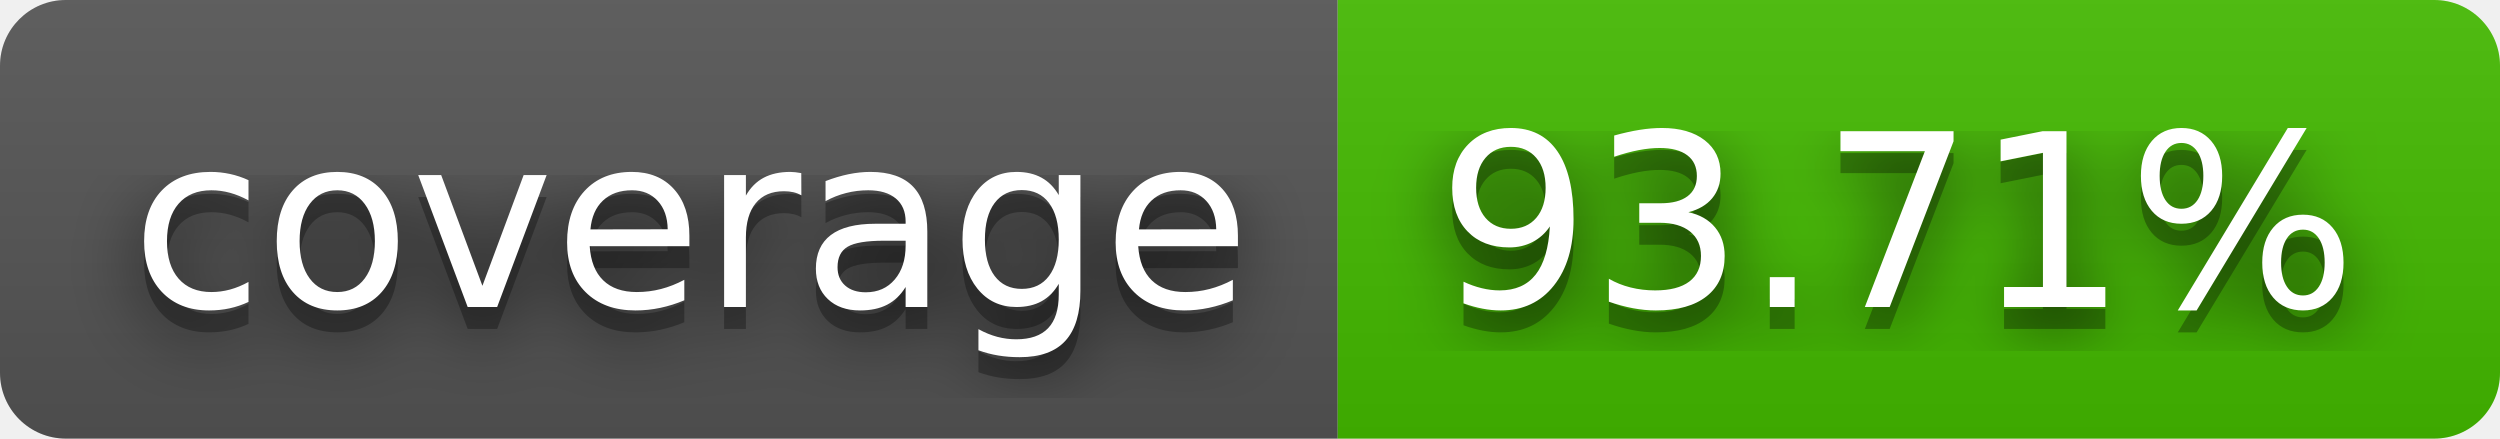
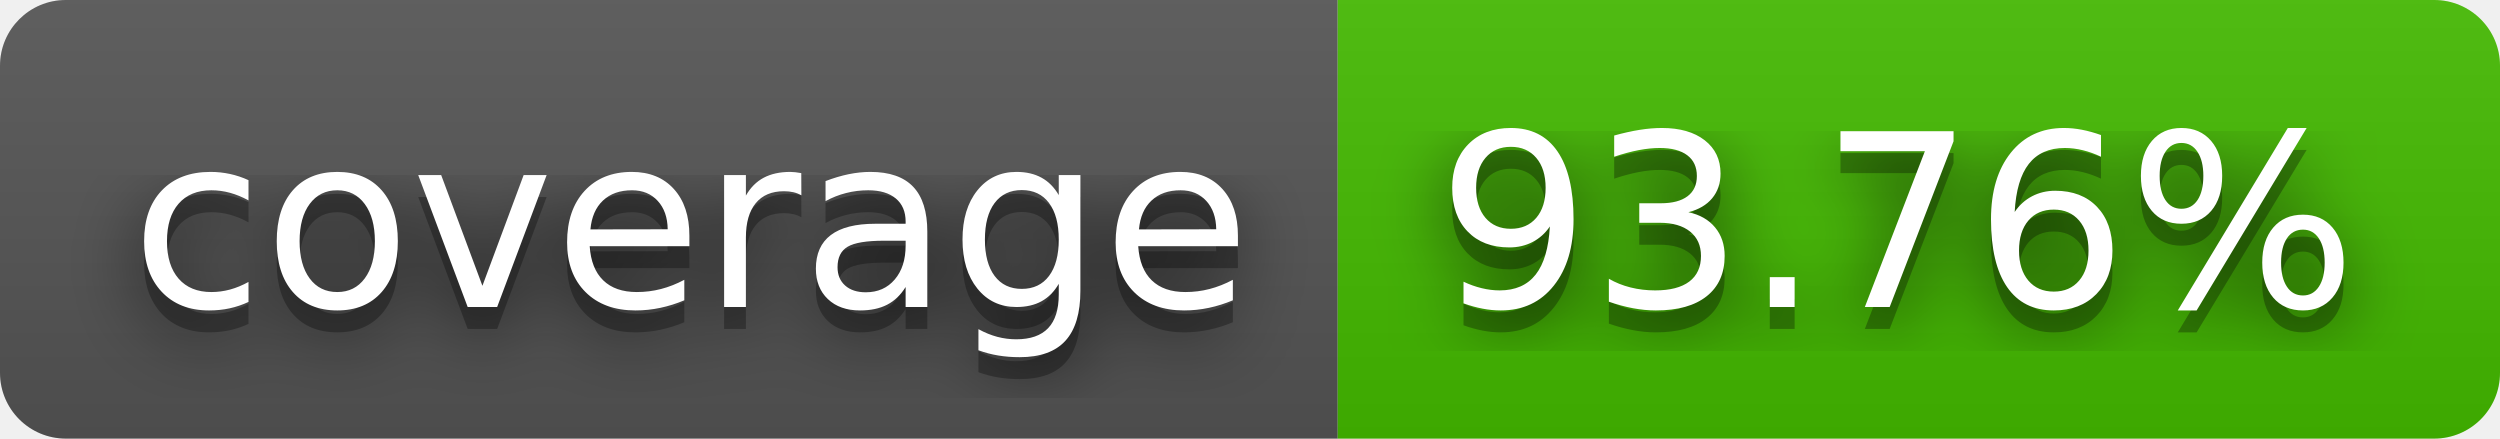
- <svg xmlns="http://www.w3.org/2000/svg" width="114" height="20" role="img" aria-label="coverage: 93.71%">
+ <svg xmlns="http://www.w3.org/2000/svg" width="114" height="20" role="img" aria-label="coverage: 93.76%">
  <filter id="blur">
    <feGaussianBlur stdDeviation="16" />
  </filter>
  <linearGradient id="s" x2="0" y2="100%">
    <stop offset="0" stop-color="#bbb" stop-opacity=".1" />
    <stop offset="1" stop-opacity=".1" />
  </linearGradient>
  <clipPath id="r">
    <rect width="114" height="20" rx="3" />
  </clipPath>
  <g clip-path="url(#r)">
    <rect width="61" height="20" fill="#555" />
    <rect x="61" width="53" height="20" fill="#4b0" />
    <rect width="114" height="20" fill="url(#s)" />
  </g>
  <g fill="#fff" text-anchor="middle" font-family="Verdana,Geneva,DejaVu Sans,sans-serif" text-rendering="geometricPrecision" font-size="110">
    <g transform="scale(.1)">
      <g aria-hidden="true" fill="#010101">
        <text x="315" y="150" fill-opacity=".8" filter="url(#blur)" textLength="510">coverage</text>
        <text x="315" y="150" fill-opacity=".3" textLength="510">coverage</text>
      </g>
      <text x="315" y="140" textLength="510">coverage</text>
    </g>
    <g transform="scale(.1)">
      <g aria-hidden="true" fill="#010101">
-         <text x="865" y="150" fill-opacity=".8" filter="url(#blur)" textLength="430">93.71%</text>
-         <text x="865" y="150" fill-opacity=".3" textLength="430">93.71%</text>
+         <text x="865" y="150" fill-opacity=".8" filter="url(#blur)" textLength="430">93.76%</text>
+         <text x="865" y="150" fill-opacity=".3" textLength="430">93.76%</text>
      </g>
-       <text x="865" y="140" textLength="430">93.71%</text>
+       <text x="865" y="140" textLength="430">93.76%</text>
    </g>
  </g>
</svg>
